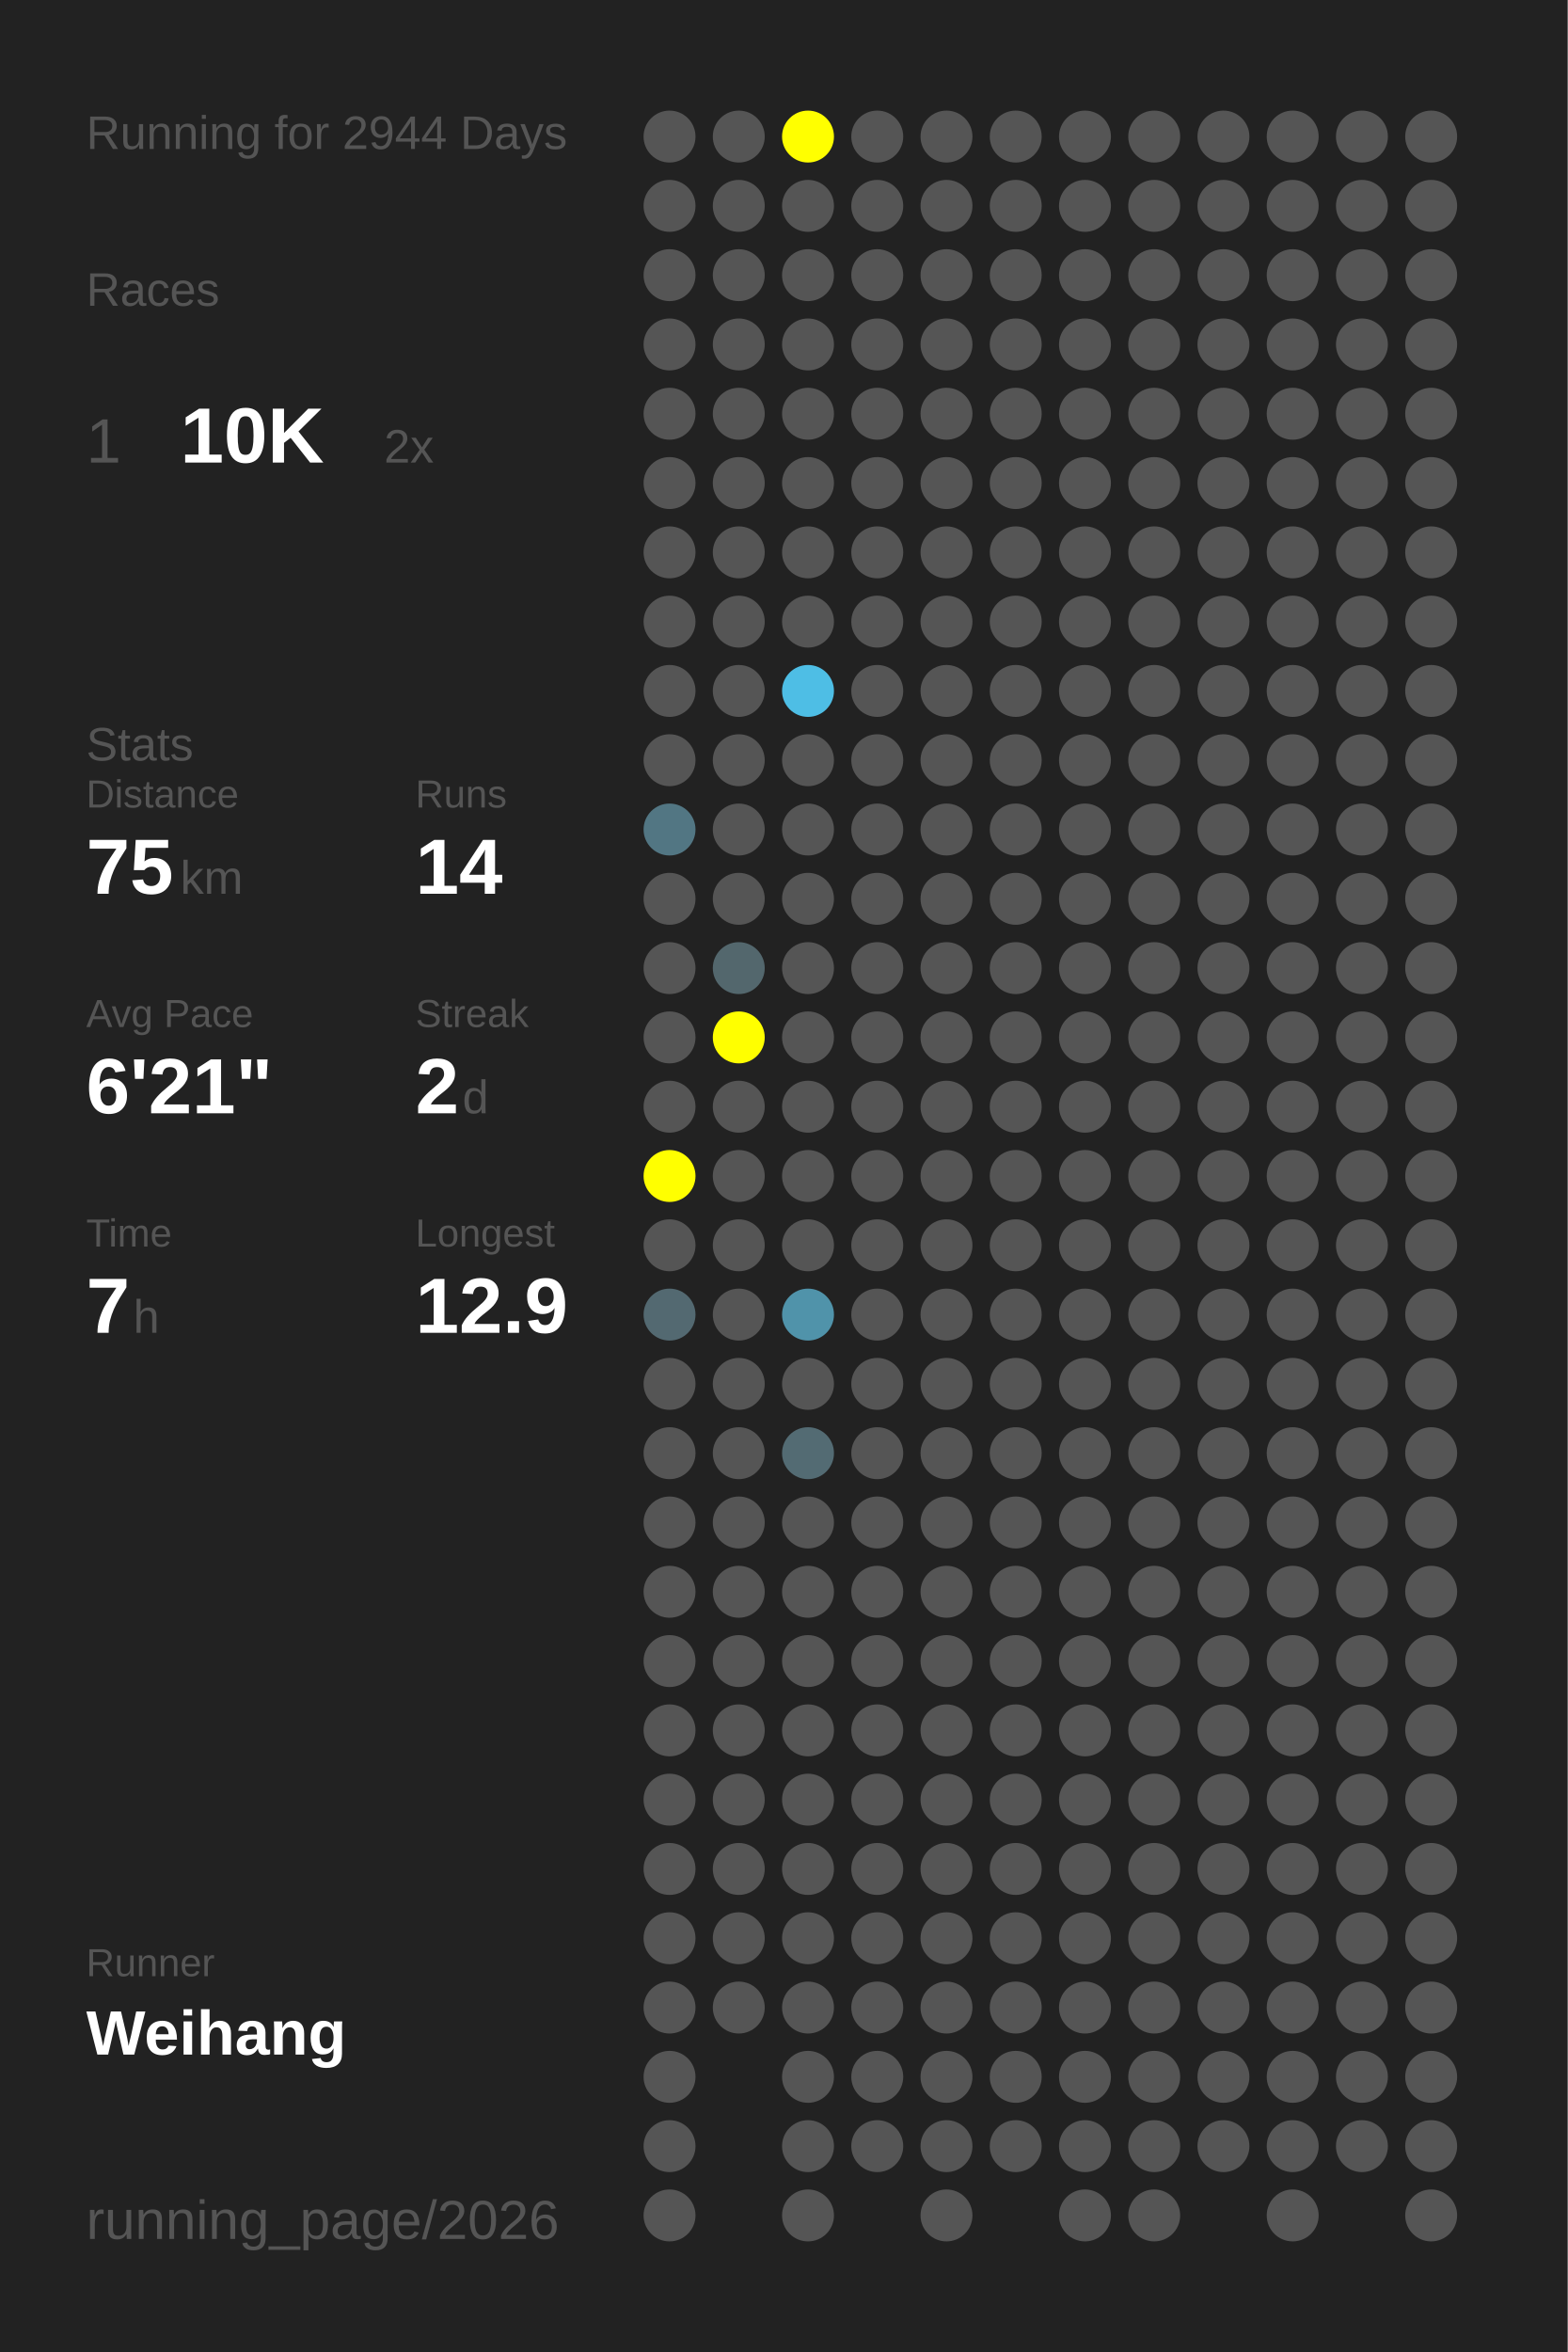
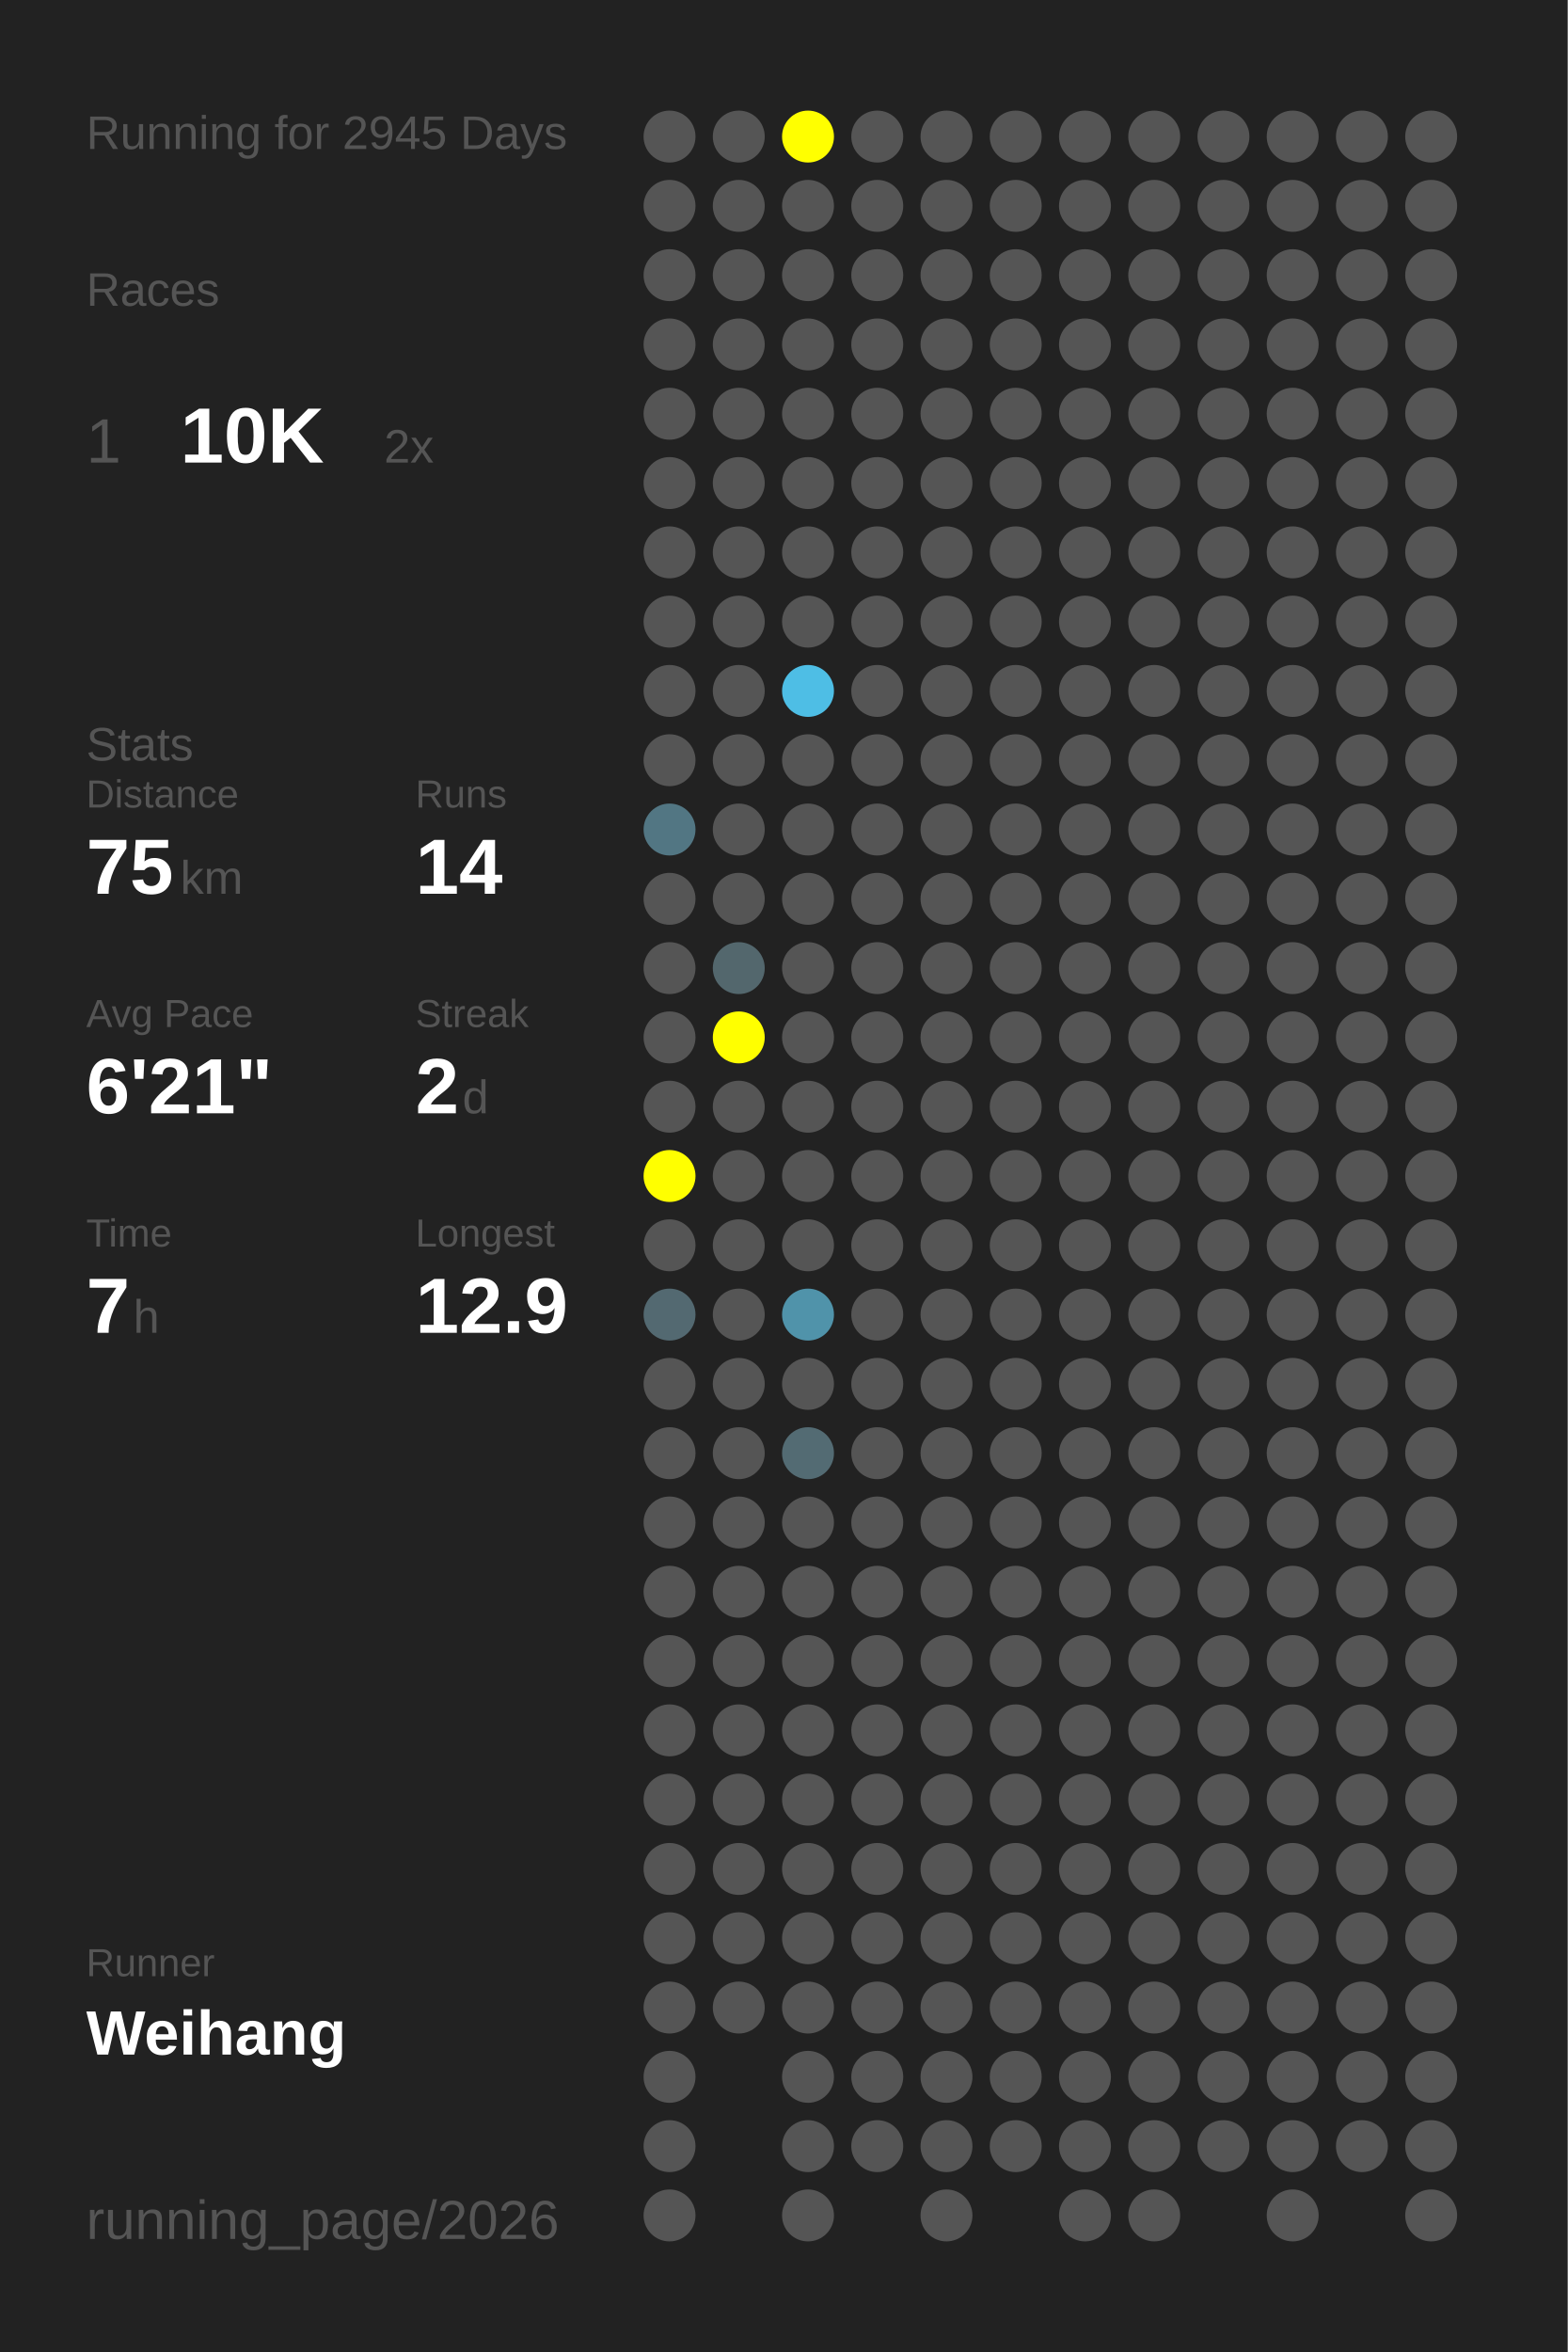
<svg xmlns="http://www.w3.org/2000/svg" baseProfile="full" height="300mm" version="1.1" viewBox="0,0,200,300" width="200mm">
  <defs />
  <rect fill="#222222" height="300" width="200" x="0" y="0" />
-   <text fill="#555555" style="font-size:6px; font-family:Arial;" x="11" y="19">Running for 2944 Days</text>
+   <text fill="#555555" style="font-size:6px; font-family:Arial;" x="11" y="19">Running for 2945 Days</text>
  <text fill="#555555" style="font-size:6px; font-family:Arial;" x="11" y="39">Races</text>
  <text fill="#555555" style="font-size:8px; font-family:Arial;" x="11" y="59">1</text>
  <text fill="#FFFFFF" style="font-size:10px; font-family:Arial; font-weight:bold;" x="23" y="59">10K</text>
  <text fill="#555555" style="font-size:6px; font-family:Arial;" x="49" y="59">2x</text>
  <text fill="#555555" style="font-size:6px; font-family:Arial;" x="11" y="97">Stats</text>
  <text fill="#555555" style="font-size:5px; font-family:Arial;" x="11" y="103">Distance</text>
  <text fill="#FFFFFF" style="font-size:10px; font-family:Arial; font-weight:bold;" x="11" y="114">75</text>
  <text fill="#555555" style="font-size:6px; font-family:Arial;" x="23" y="114">km</text>
  <text fill="#555555" style="font-size:5px; font-family:Arial;" x="53" y="103">Runs</text>
  <text fill="#FFFFFF" style="font-size:10px; font-family:Arial; font-weight:bold;" x="53" y="114">14</text>
  <text fill="#555555" style="font-size:5px; font-family:Arial;" x="11" y="131">Avg Pace</text>
  <text fill="#FFFFFF" style="font-size:10px; font-family:Arial; font-weight:bold;" x="11" y="142">6'21"</text>
  <text fill="#555555" style="font-size:5px; font-family:Arial;" x="53" y="131">Streak</text>
  <text fill="#FFFFFF" style="font-size:10px; font-family:Arial; font-weight:bold;" x="53" y="142">2</text>
  <text fill="#555555" style="font-size:6px; font-family:Arial;" x="59" y="142">d</text>
  <text fill="#555555" style="font-size:5px; font-family:Arial;" x="11" y="159">Time</text>
  <text fill="#FFFFFF" style="font-size:10px; font-family:Arial; font-weight:bold;" x="11" y="170">7</text>
  <text fill="#555555" style="font-size:6px; font-family:Arial;" x="17" y="170">h</text>
  <text fill="#555555" style="font-size:5px; font-family:Arial;" x="53" y="159">Longest</text>
  <text fill="#FFFFFF" style="font-size:10px; font-family:Arial; font-weight:bold;" x="53" y="170">12.9</text>
  <text fill="#555555" style="font-size:5px; font-family:Arial;" x="11" y="252.065">Runner</text>
  <text fill="#FFFFFF" style="font-size:8px; font-family:Arial; font-weight:bold;" x="11" y="262.065">Weihang</text>
  <text fill="#555555" style="font-size:7px; font-family:Arial;" x="11" y="285.581">running_page/2026</text>
  <circle cx="85.417" cy="17.419" fill="#555555" r="3.312" />
  <circle cx="85.417" cy="26.258" fill="#555555" r="3.312" />
  <circle cx="85.417" cy="35.097" fill="#555555" r="3.312" />
  <circle cx="85.417" cy="43.935" fill="#555555" r="3.312" />
  <circle cx="85.417" cy="52.774" fill="#555555" r="3.312" />
  <circle cx="85.417" cy="61.613" fill="#555555" r="3.312" />
  <circle cx="85.417" cy="70.452" fill="#555555" r="3.312" />
  <circle cx="85.417" cy="79.29" fill="#555555" r="3.312" />
  <circle cx="85.417" cy="88.129" fill="#555555" r="3.312" />
  <circle cx="85.417" cy="96.968" fill="#555555" r="3.312" />
  <circle cx="85.417" cy="105.806" fill="#527683" r="3.312" />
  <circle cx="85.417" cy="114.645" fill="#555555" r="3.312" />
  <circle cx="85.417" cy="123.484" fill="#555555" r="3.312" />
  <circle cx="85.417" cy="132.323" fill="#555555" r="3.312" />
  <circle cx="85.417" cy="141.161" fill="#555555" r="3.312" />
  <circle cx="85.417" cy="150" fill="#FFFF00" r="3.312" />
  <circle cx="85.417" cy="158.839" fill="#555555" r="3.312" />
  <circle cx="85.417" cy="167.677" fill="#536971" r="3.312" />
  <circle cx="85.417" cy="176.516" fill="#555555" r="3.312" />
  <circle cx="85.417" cy="185.355" fill="#555555" r="3.312" />
  <circle cx="85.417" cy="194.194" fill="#555555" r="3.312" />
  <circle cx="85.417" cy="203.032" fill="#555555" r="3.312" />
  <circle cx="85.417" cy="211.871" fill="#555555" r="3.312" />
  <circle cx="85.417" cy="220.71" fill="#555555" r="3.312" />
  <circle cx="85.417" cy="229.548" fill="#555555" r="3.312" />
  <circle cx="85.417" cy="238.387" fill="#555555" r="3.312" />
  <circle cx="85.417" cy="247.226" fill="#555555" r="3.312" />
  <circle cx="85.417" cy="256.065" fill="#555555" r="3.312" />
  <circle cx="85.417" cy="264.903" fill="#555555" r="3.312" />
  <circle cx="85.417" cy="273.742" fill="#555555" r="3.312" />
  <circle cx="85.417" cy="282.581" fill="#555555" r="3.312" />
  <circle cx="94.25" cy="17.419" fill="#555555" r="3.312" />
  <circle cx="94.25" cy="26.258" fill="#555555" r="3.312" />
  <circle cx="94.25" cy="35.097" fill="#555555" r="3.312" />
  <circle cx="94.25" cy="43.935" fill="#555555" r="3.312" />
  <circle cx="94.25" cy="52.774" fill="#555555" r="3.312" />
  <circle cx="94.25" cy="61.613" fill="#555555" r="3.312" />
  <circle cx="94.25" cy="70.452" fill="#555555" r="3.312" />
  <circle cx="94.25" cy="79.29" fill="#555555" r="3.312" />
  <circle cx="94.25" cy="88.129" fill="#555555" r="3.312" />
  <circle cx="94.25" cy="96.968" fill="#555555" r="3.312" />
  <circle cx="94.25" cy="105.806" fill="#555555" r="3.312" />
  <circle cx="94.25" cy="114.645" fill="#555555" r="3.312" />
  <circle cx="94.25" cy="123.484" fill="#53676d" r="3.312" />
  <circle cx="94.25" cy="132.323" fill="#FFFF00" r="3.312" />
  <circle cx="94.25" cy="141.161" fill="#555555" r="3.312" />
  <circle cx="94.25" cy="150" fill="#555555" r="3.312" />
  <circle cx="94.25" cy="158.839" fill="#555555" r="3.312" />
  <circle cx="94.25" cy="167.677" fill="#555555" r="3.312" />
  <circle cx="94.25" cy="176.516" fill="#555555" r="3.312" />
  <circle cx="94.25" cy="185.355" fill="#555555" r="3.312" />
  <circle cx="94.25" cy="194.194" fill="#555555" r="3.312" />
  <circle cx="94.25" cy="203.032" fill="#555555" r="3.312" />
  <circle cx="94.25" cy="211.871" fill="#555555" r="3.312" />
  <circle cx="94.25" cy="220.71" fill="#555555" r="3.312" />
  <circle cx="94.25" cy="229.548" fill="#555555" r="3.312" />
  <circle cx="94.25" cy="238.387" fill="#555555" r="3.312" />
  <circle cx="94.25" cy="247.226" fill="#555555" r="3.312" />
  <circle cx="94.25" cy="256.065" fill="#555555" r="3.312" />
  <circle cx="103.083" cy="17.419" fill="#FFFF00" r="3.312" />
  <circle cx="103.083" cy="26.258" fill="#555555" r="3.312" />
  <circle cx="103.083" cy="35.097" fill="#555555" r="3.312" />
  <circle cx="103.083" cy="43.935" fill="#555555" r="3.312" />
  <circle cx="103.083" cy="52.774" fill="#555555" r="3.312" />
  <circle cx="103.083" cy="61.613" fill="#555555" r="3.312" />
  <circle cx="103.083" cy="70.452" fill="#555555" r="3.312" />
  <circle cx="103.083" cy="79.29" fill="#555555" r="3.312" />
  <circle cx="103.083" cy="88.129" fill="#4ebee5" r="3.312" />
  <circle cx="103.083" cy="96.968" fill="#555555" r="3.312" />
  <circle cx="103.083" cy="105.806" fill="#555555" r="3.312" />
  <circle cx="103.083" cy="114.645" fill="#555555" r="3.312" />
  <circle cx="103.083" cy="123.484" fill="#555555" r="3.312" />
  <circle cx="103.083" cy="132.323" fill="#555555" r="3.312" />
  <circle cx="103.083" cy="141.161" fill="#555555" r="3.312" />
  <circle cx="103.083" cy="150" fill="#555555" r="3.312" />
  <circle cx="103.083" cy="158.839" fill="#555555" r="3.312" />
  <circle cx="103.083" cy="167.677" fill="#5093aa" r="3.312" />
  <circle cx="103.083" cy="176.516" fill="#555555" r="3.312" />
  <circle cx="103.083" cy="185.355" fill="#536b73" r="3.312" />
  <circle cx="103.083" cy="194.194" fill="#555555" r="3.312" />
  <circle cx="103.083" cy="203.032" fill="#555555" r="3.312" />
  <circle cx="103.083" cy="211.871" fill="#555555" r="3.312" />
  <circle cx="103.083" cy="220.71" fill="#555555" r="3.312" />
  <circle cx="103.083" cy="229.548" fill="#555555" r="3.312" />
  <circle cx="103.083" cy="238.387" fill="#555555" r="3.312" />
  <circle cx="103.083" cy="247.226" fill="#555555" r="3.312" />
  <circle cx="103.083" cy="256.065" fill="#555555" r="3.312" />
  <circle cx="103.083" cy="264.903" fill="#555555" r="3.312" />
  <circle cx="103.083" cy="273.742" fill="#555555" r="3.312" />
  <circle cx="103.083" cy="282.581" fill="#555555" r="3.312" />
  <circle cx="111.917" cy="17.419" fill="#555555" r="3.312" />
  <circle cx="111.917" cy="26.258" fill="#555555" r="3.312" />
  <circle cx="111.917" cy="35.097" fill="#555555" r="3.312" />
  <circle cx="111.917" cy="43.935" fill="#555555" r="3.312" />
  <circle cx="111.917" cy="52.774" fill="#555555" r="3.312" />
  <circle cx="111.917" cy="61.613" fill="#555555" r="3.312" />
  <circle cx="111.917" cy="70.452" fill="#555555" r="3.312" />
  <circle cx="111.917" cy="79.29" fill="#555555" r="3.312" />
  <circle cx="111.917" cy="88.129" fill="#555555" r="3.312" />
  <circle cx="111.917" cy="96.968" fill="#555555" r="3.312" />
  <circle cx="111.917" cy="105.806" fill="#555555" r="3.312" />
  <circle cx="111.917" cy="114.645" fill="#555555" r="3.312" />
  <circle cx="111.917" cy="123.484" fill="#555555" r="3.312" />
  <circle cx="111.917" cy="132.323" fill="#555555" r="3.312" />
  <circle cx="111.917" cy="141.161" fill="#555555" r="3.312" />
  <circle cx="111.917" cy="150" fill="#555555" r="3.312" />
  <circle cx="111.917" cy="158.839" fill="#555555" r="3.312" />
  <circle cx="111.917" cy="167.677" fill="#555555" r="3.312" />
  <circle cx="111.917" cy="176.516" fill="#555555" r="3.312" />
  <circle cx="111.917" cy="185.355" fill="#555555" r="3.312" />
  <circle cx="111.917" cy="194.194" fill="#555555" r="3.312" />
  <circle cx="111.917" cy="203.032" fill="#555555" r="3.312" />
  <circle cx="111.917" cy="211.871" fill="#555555" r="3.312" />
  <circle cx="111.917" cy="220.71" fill="#555555" r="3.312" />
  <circle cx="111.917" cy="229.548" fill="#555555" r="3.312" />
  <circle cx="111.917" cy="238.387" fill="#555555" r="3.312" />
  <circle cx="111.917" cy="247.226" fill="#555555" r="3.312" />
  <circle cx="111.917" cy="256.065" fill="#555555" r="3.312" />
  <circle cx="111.917" cy="264.903" fill="#555555" r="3.312" />
  <circle cx="111.917" cy="273.742" fill="#555555" r="3.312" />
  <circle cx="120.75" cy="17.419" fill="#555555" r="3.312" />
  <circle cx="120.75" cy="26.258" fill="#555555" r="3.312" />
  <circle cx="120.75" cy="35.097" fill="#555555" r="3.312" />
  <circle cx="120.75" cy="43.935" fill="#555555" r="3.312" />
  <circle cx="120.75" cy="52.774" fill="#555555" r="3.312" />
  <circle cx="120.75" cy="61.613" fill="#555555" r="3.312" />
  <circle cx="120.75" cy="70.452" fill="#555555" r="3.312" />
  <circle cx="120.75" cy="79.29" fill="#555555" r="3.312" />
  <circle cx="120.75" cy="88.129" fill="#555555" r="3.312" />
  <circle cx="120.75" cy="96.968" fill="#555555" r="3.312" />
  <circle cx="120.75" cy="105.806" fill="#555555" r="3.312" />
  <circle cx="120.75" cy="114.645" fill="#555555" r="3.312" />
  <circle cx="120.75" cy="123.484" fill="#555555" r="3.312" />
  <circle cx="120.75" cy="132.323" fill="#555555" r="3.312" />
  <circle cx="120.75" cy="141.161" fill="#555555" r="3.312" />
  <circle cx="120.75" cy="150" fill="#555555" r="3.312" />
  <circle cx="120.75" cy="158.839" fill="#555555" r="3.312" />
  <circle cx="120.75" cy="167.677" fill="#555555" r="3.312" />
  <circle cx="120.75" cy="176.516" fill="#555555" r="3.312" />
  <circle cx="120.75" cy="185.355" fill="#555555" r="3.312" />
  <circle cx="120.75" cy="194.194" fill="#555555" r="3.312" />
  <circle cx="120.75" cy="203.032" fill="#555555" r="3.312" />
  <circle cx="120.75" cy="211.871" fill="#555555" r="3.312" />
  <circle cx="120.75" cy="220.71" fill="#555555" r="3.312" />
  <circle cx="120.75" cy="229.548" fill="#555555" r="3.312" />
  <circle cx="120.75" cy="238.387" fill="#555555" r="3.312" />
  <circle cx="120.75" cy="247.226" fill="#555555" r="3.312" />
  <circle cx="120.75" cy="256.065" fill="#555555" r="3.312" />
  <circle cx="120.75" cy="264.903" fill="#555555" r="3.312" />
  <circle cx="120.75" cy="273.742" fill="#555555" r="3.312" />
  <circle cx="120.75" cy="282.581" fill="#555555" r="3.312" />
  <circle cx="129.583" cy="17.419" fill="#555555" r="3.312" />
  <circle cx="129.583" cy="26.258" fill="#555555" r="3.312" />
  <circle cx="129.583" cy="35.097" fill="#555555" r="3.312" />
  <circle cx="129.583" cy="43.935" fill="#555555" r="3.312" />
  <circle cx="129.583" cy="52.774" fill="#555555" r="3.312" />
  <circle cx="129.583" cy="61.613" fill="#555555" r="3.312" />
  <circle cx="129.583" cy="70.452" fill="#555555" r="3.312" />
  <circle cx="129.583" cy="79.29" fill="#555555" r="3.312" />
  <circle cx="129.583" cy="88.129" fill="#555555" r="3.312" />
  <circle cx="129.583" cy="96.968" fill="#555555" r="3.312" />
  <circle cx="129.583" cy="105.806" fill="#555555" r="3.312" />
  <circle cx="129.583" cy="114.645" fill="#555555" r="3.312" />
  <circle cx="129.583" cy="123.484" fill="#555555" r="3.312" />
  <circle cx="129.583" cy="132.323" fill="#555555" r="3.312" />
  <circle cx="129.583" cy="141.161" fill="#555555" r="3.312" />
  <circle cx="129.583" cy="150" fill="#555555" r="3.312" />
  <circle cx="129.583" cy="158.839" fill="#555555" r="3.312" />
  <circle cx="129.583" cy="167.677" fill="#555555" r="3.312" />
  <circle cx="129.583" cy="176.516" fill="#555555" r="3.312" />
  <circle cx="129.583" cy="185.355" fill="#555555" r="3.312" />
  <circle cx="129.583" cy="194.194" fill="#555555" r="3.312" />
  <circle cx="129.583" cy="203.032" fill="#555555" r="3.312" />
  <circle cx="129.583" cy="211.871" fill="#555555" r="3.312" />
  <circle cx="129.583" cy="220.71" fill="#555555" r="3.312" />
  <circle cx="129.583" cy="229.548" fill="#555555" r="3.312" />
  <circle cx="129.583" cy="238.387" fill="#555555" r="3.312" />
  <circle cx="129.583" cy="247.226" fill="#555555" r="3.312" />
  <circle cx="129.583" cy="256.065" fill="#555555" r="3.312" />
  <circle cx="129.583" cy="264.903" fill="#555555" r="3.312" />
  <circle cx="129.583" cy="273.742" fill="#555555" r="3.312" />
  <circle cx="138.417" cy="17.419" fill="#555555" r="3.312" />
  <circle cx="138.417" cy="26.258" fill="#555555" r="3.312" />
  <circle cx="138.417" cy="35.097" fill="#555555" r="3.312" />
  <circle cx="138.417" cy="43.935" fill="#555555" r="3.312" />
  <circle cx="138.417" cy="52.774" fill="#555555" r="3.312" />
  <circle cx="138.417" cy="61.613" fill="#555555" r="3.312" />
  <circle cx="138.417" cy="70.452" fill="#555555" r="3.312" />
  <circle cx="138.417" cy="79.29" fill="#555555" r="3.312" />
  <circle cx="138.417" cy="88.129" fill="#555555" r="3.312" />
  <circle cx="138.417" cy="96.968" fill="#555555" r="3.312" />
  <circle cx="138.417" cy="105.806" fill="#555555" r="3.312" />
  <circle cx="138.417" cy="114.645" fill="#555555" r="3.312" />
  <circle cx="138.417" cy="123.484" fill="#555555" r="3.312" />
  <circle cx="138.417" cy="132.323" fill="#555555" r="3.312" />
  <circle cx="138.417" cy="141.161" fill="#555555" r="3.312" />
  <circle cx="138.417" cy="150" fill="#555555" r="3.312" />
  <circle cx="138.417" cy="158.839" fill="#555555" r="3.312" />
  <circle cx="138.417" cy="167.677" fill="#555555" r="3.312" />
  <circle cx="138.417" cy="176.516" fill="#555555" r="3.312" />
  <circle cx="138.417" cy="185.355" fill="#555555" r="3.312" />
  <circle cx="138.417" cy="194.194" fill="#555555" r="3.312" />
  <circle cx="138.417" cy="203.032" fill="#555555" r="3.312" />
  <circle cx="138.417" cy="211.871" fill="#555555" r="3.312" />
  <circle cx="138.417" cy="220.71" fill="#555555" r="3.312" />
  <circle cx="138.417" cy="229.548" fill="#555555" r="3.312" />
  <circle cx="138.417" cy="238.387" fill="#555555" r="3.312" />
  <circle cx="138.417" cy="247.226" fill="#555555" r="3.312" />
  <circle cx="138.417" cy="256.065" fill="#555555" r="3.312" />
  <circle cx="138.417" cy="264.903" fill="#555555" r="3.312" />
  <circle cx="138.417" cy="273.742" fill="#555555" r="3.312" />
  <circle cx="138.417" cy="282.581" fill="#555555" r="3.312" />
  <circle cx="147.25" cy="17.419" fill="#555555" r="3.312" />
  <circle cx="147.25" cy="26.258" fill="#555555" r="3.312" />
  <circle cx="147.25" cy="35.097" fill="#555555" r="3.312" />
  <circle cx="147.25" cy="43.935" fill="#555555" r="3.312" />
  <circle cx="147.25" cy="52.774" fill="#555555" r="3.312" />
  <circle cx="147.25" cy="61.613" fill="#555555" r="3.312" />
  <circle cx="147.25" cy="70.452" fill="#555555" r="3.312" />
  <circle cx="147.25" cy="79.29" fill="#555555" r="3.312" />
  <circle cx="147.25" cy="88.129" fill="#555555" r="3.312" />
  <circle cx="147.25" cy="96.968" fill="#555555" r="3.312" />
  <circle cx="147.25" cy="105.806" fill="#555555" r="3.312" />
  <circle cx="147.25" cy="114.645" fill="#555555" r="3.312" />
  <circle cx="147.25" cy="123.484" fill="#555555" r="3.312" />
  <circle cx="147.25" cy="132.323" fill="#555555" r="3.312" />
  <circle cx="147.25" cy="141.161" fill="#555555" r="3.312" />
  <circle cx="147.25" cy="150" fill="#555555" r="3.312" />
  <circle cx="147.25" cy="158.839" fill="#555555" r="3.312" />
  <circle cx="147.25" cy="167.677" fill="#555555" r="3.312" />
  <circle cx="147.25" cy="176.516" fill="#555555" r="3.312" />
  <circle cx="147.25" cy="185.355" fill="#555555" r="3.312" />
  <circle cx="147.25" cy="194.194" fill="#555555" r="3.312" />
  <circle cx="147.25" cy="203.032" fill="#555555" r="3.312" />
  <circle cx="147.25" cy="211.871" fill="#555555" r="3.312" />
  <circle cx="147.25" cy="220.71" fill="#555555" r="3.312" />
  <circle cx="147.25" cy="229.548" fill="#555555" r="3.312" />
  <circle cx="147.25" cy="238.387" fill="#555555" r="3.312" />
  <circle cx="147.25" cy="247.226" fill="#555555" r="3.312" />
  <circle cx="147.25" cy="256.065" fill="#555555" r="3.312" />
  <circle cx="147.25" cy="264.903" fill="#555555" r="3.312" />
  <circle cx="147.25" cy="273.742" fill="#555555" r="3.312" />
  <circle cx="147.25" cy="282.581" fill="#555555" r="3.312" />
  <circle cx="156.083" cy="17.419" fill="#555555" r="3.312" />
  <circle cx="156.083" cy="26.258" fill="#555555" r="3.312" />
  <circle cx="156.083" cy="35.097" fill="#555555" r="3.312" />
  <circle cx="156.083" cy="43.935" fill="#555555" r="3.312" />
  <circle cx="156.083" cy="52.774" fill="#555555" r="3.312" />
  <circle cx="156.083" cy="61.613" fill="#555555" r="3.312" />
  <circle cx="156.083" cy="70.452" fill="#555555" r="3.312" />
  <circle cx="156.083" cy="79.29" fill="#555555" r="3.312" />
  <circle cx="156.083" cy="88.129" fill="#555555" r="3.312" />
  <circle cx="156.083" cy="96.968" fill="#555555" r="3.312" />
  <circle cx="156.083" cy="105.806" fill="#555555" r="3.312" />
  <circle cx="156.083" cy="114.645" fill="#555555" r="3.312" />
  <circle cx="156.083" cy="123.484" fill="#555555" r="3.312" />
  <circle cx="156.083" cy="132.323" fill="#555555" r="3.312" />
  <circle cx="156.083" cy="141.161" fill="#555555" r="3.312" />
  <circle cx="156.083" cy="150" fill="#555555" r="3.312" />
  <circle cx="156.083" cy="158.839" fill="#555555" r="3.312" />
  <circle cx="156.083" cy="167.677" fill="#555555" r="3.312" />
  <circle cx="156.083" cy="176.516" fill="#555555" r="3.312" />
  <circle cx="156.083" cy="185.355" fill="#555555" r="3.312" />
  <circle cx="156.083" cy="194.194" fill="#555555" r="3.312" />
  <circle cx="156.083" cy="203.032" fill="#555555" r="3.312" />
  <circle cx="156.083" cy="211.871" fill="#555555" r="3.312" />
  <circle cx="156.083" cy="220.71" fill="#555555" r="3.312" />
  <circle cx="156.083" cy="229.548" fill="#555555" r="3.312" />
  <circle cx="156.083" cy="238.387" fill="#555555" r="3.312" />
  <circle cx="156.083" cy="247.226" fill="#555555" r="3.312" />
  <circle cx="156.083" cy="256.065" fill="#555555" r="3.312" />
  <circle cx="156.083" cy="264.903" fill="#555555" r="3.312" />
  <circle cx="156.083" cy="273.742" fill="#555555" r="3.312" />
  <circle cx="164.917" cy="17.419" fill="#555555" r="3.312" />
  <circle cx="164.917" cy="26.258" fill="#555555" r="3.312" />
  <circle cx="164.917" cy="35.097" fill="#555555" r="3.312" />
  <circle cx="164.917" cy="43.935" fill="#555555" r="3.312" />
  <circle cx="164.917" cy="52.774" fill="#555555" r="3.312" />
  <circle cx="164.917" cy="61.613" fill="#555555" r="3.312" />
  <circle cx="164.917" cy="70.452" fill="#555555" r="3.312" />
  <circle cx="164.917" cy="79.29" fill="#555555" r="3.312" />
  <circle cx="164.917" cy="88.129" fill="#555555" r="3.312" />
  <circle cx="164.917" cy="96.968" fill="#555555" r="3.312" />
  <circle cx="164.917" cy="105.806" fill="#555555" r="3.312" />
  <circle cx="164.917" cy="114.645" fill="#555555" r="3.312" />
  <circle cx="164.917" cy="123.484" fill="#555555" r="3.312" />
  <circle cx="164.917" cy="132.323" fill="#555555" r="3.312" />
  <circle cx="164.917" cy="141.161" fill="#555555" r="3.312" />
  <circle cx="164.917" cy="150" fill="#555555" r="3.312" />
  <circle cx="164.917" cy="158.839" fill="#555555" r="3.312" />
  <circle cx="164.917" cy="167.677" fill="#555555" r="3.312" />
  <circle cx="164.917" cy="176.516" fill="#555555" r="3.312" />
  <circle cx="164.917" cy="185.355" fill="#555555" r="3.312" />
  <circle cx="164.917" cy="194.194" fill="#555555" r="3.312" />
  <circle cx="164.917" cy="203.032" fill="#555555" r="3.312" />
  <circle cx="164.917" cy="211.871" fill="#555555" r="3.312" />
  <circle cx="164.917" cy="220.71" fill="#555555" r="3.312" />
  <circle cx="164.917" cy="229.548" fill="#555555" r="3.312" />
  <circle cx="164.917" cy="238.387" fill="#555555" r="3.312" />
  <circle cx="164.917" cy="247.226" fill="#555555" r="3.312" />
  <circle cx="164.917" cy="256.065" fill="#555555" r="3.312" />
  <circle cx="164.917" cy="264.903" fill="#555555" r="3.312" />
  <circle cx="164.917" cy="273.742" fill="#555555" r="3.312" />
  <circle cx="164.917" cy="282.581" fill="#555555" r="3.312" />
  <circle cx="173.75" cy="17.419" fill="#555555" r="3.312" />
  <circle cx="173.75" cy="26.258" fill="#555555" r="3.312" />
  <circle cx="173.75" cy="35.097" fill="#555555" r="3.312" />
  <circle cx="173.75" cy="43.935" fill="#555555" r="3.312" />
  <circle cx="173.75" cy="52.774" fill="#555555" r="3.312" />
  <circle cx="173.75" cy="61.613" fill="#555555" r="3.312" />
  <circle cx="173.75" cy="70.452" fill="#555555" r="3.312" />
  <circle cx="173.75" cy="79.29" fill="#555555" r="3.312" />
  <circle cx="173.75" cy="88.129" fill="#555555" r="3.312" />
  <circle cx="173.75" cy="96.968" fill="#555555" r="3.312" />
  <circle cx="173.75" cy="105.806" fill="#555555" r="3.312" />
  <circle cx="173.75" cy="114.645" fill="#555555" r="3.312" />
  <circle cx="173.75" cy="123.484" fill="#555555" r="3.312" />
  <circle cx="173.75" cy="132.323" fill="#555555" r="3.312" />
  <circle cx="173.75" cy="141.161" fill="#555555" r="3.312" />
  <circle cx="173.75" cy="150" fill="#555555" r="3.312" />
  <circle cx="173.75" cy="158.839" fill="#555555" r="3.312" />
  <circle cx="173.75" cy="167.677" fill="#555555" r="3.312" />
  <circle cx="173.75" cy="176.516" fill="#555555" r="3.312" />
  <circle cx="173.75" cy="185.355" fill="#555555" r="3.312" />
  <circle cx="173.75" cy="194.194" fill="#555555" r="3.312" />
  <circle cx="173.75" cy="203.032" fill="#555555" r="3.312" />
  <circle cx="173.75" cy="211.871" fill="#555555" r="3.312" />
  <circle cx="173.75" cy="220.71" fill="#555555" r="3.312" />
  <circle cx="173.75" cy="229.548" fill="#555555" r="3.312" />
  <circle cx="173.75" cy="238.387" fill="#555555" r="3.312" />
  <circle cx="173.75" cy="247.226" fill="#555555" r="3.312" />
  <circle cx="173.75" cy="256.065" fill="#555555" r="3.312" />
  <circle cx="173.75" cy="264.903" fill="#555555" r="3.312" />
  <circle cx="173.75" cy="273.742" fill="#555555" r="3.312" />
  <circle cx="182.583" cy="17.419" fill="#555555" r="3.312" />
  <circle cx="182.583" cy="26.258" fill="#555555" r="3.312" />
  <circle cx="182.583" cy="35.097" fill="#555555" r="3.312" />
  <circle cx="182.583" cy="43.935" fill="#555555" r="3.312" />
  <circle cx="182.583" cy="52.774" fill="#555555" r="3.312" />
  <circle cx="182.583" cy="61.613" fill="#555555" r="3.312" />
  <circle cx="182.583" cy="70.452" fill="#555555" r="3.312" />
  <circle cx="182.583" cy="79.29" fill="#555555" r="3.312" />
  <circle cx="182.583" cy="88.129" fill="#555555" r="3.312" />
  <circle cx="182.583" cy="96.968" fill="#555555" r="3.312" />
  <circle cx="182.583" cy="105.806" fill="#555555" r="3.312" />
  <circle cx="182.583" cy="114.645" fill="#555555" r="3.312" />
  <circle cx="182.583" cy="123.484" fill="#555555" r="3.312" />
  <circle cx="182.583" cy="132.323" fill="#555555" r="3.312" />
  <circle cx="182.583" cy="141.161" fill="#555555" r="3.312" />
  <circle cx="182.583" cy="150" fill="#555555" r="3.312" />
  <circle cx="182.583" cy="158.839" fill="#555555" r="3.312" />
  <circle cx="182.583" cy="167.677" fill="#555555" r="3.312" />
  <circle cx="182.583" cy="176.516" fill="#555555" r="3.312" />
  <circle cx="182.583" cy="185.355" fill="#555555" r="3.312" />
  <circle cx="182.583" cy="194.194" fill="#555555" r="3.312" />
  <circle cx="182.583" cy="203.032" fill="#555555" r="3.312" />
  <circle cx="182.583" cy="211.871" fill="#555555" r="3.312" />
  <circle cx="182.583" cy="220.71" fill="#555555" r="3.312" />
  <circle cx="182.583" cy="229.548" fill="#555555" r="3.312" />
  <circle cx="182.583" cy="238.387" fill="#555555" r="3.312" />
  <circle cx="182.583" cy="247.226" fill="#555555" r="3.312" />
  <circle cx="182.583" cy="256.065" fill="#555555" r="3.312" />
  <circle cx="182.583" cy="264.903" fill="#555555" r="3.312" />
  <circle cx="182.583" cy="273.742" fill="#555555" r="3.312" />
  <circle cx="182.583" cy="282.581" fill="#555555" r="3.312" />
</svg>
